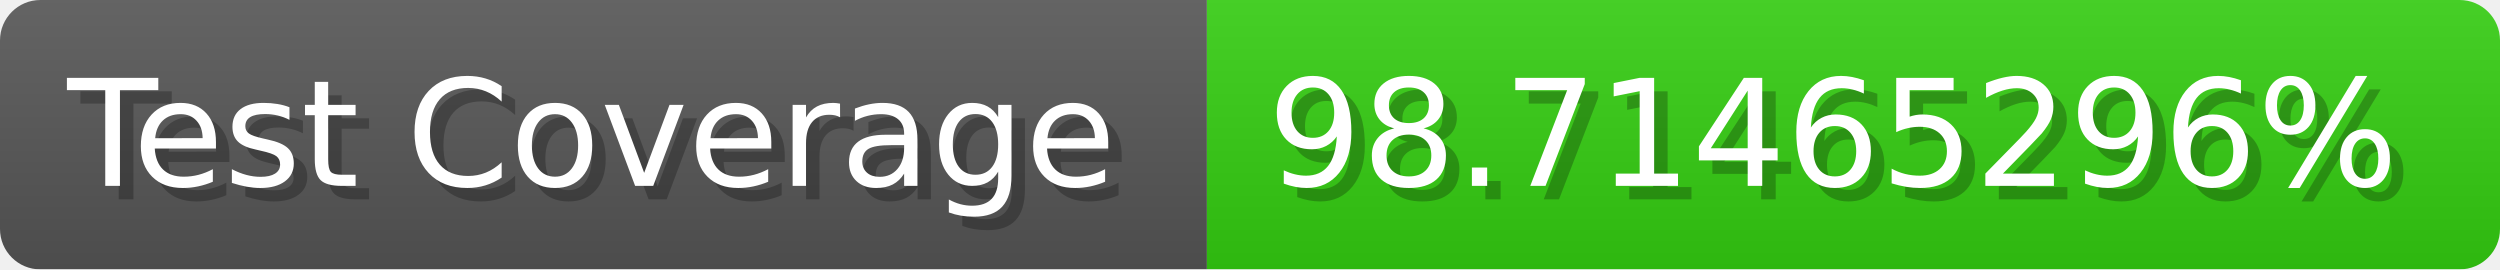
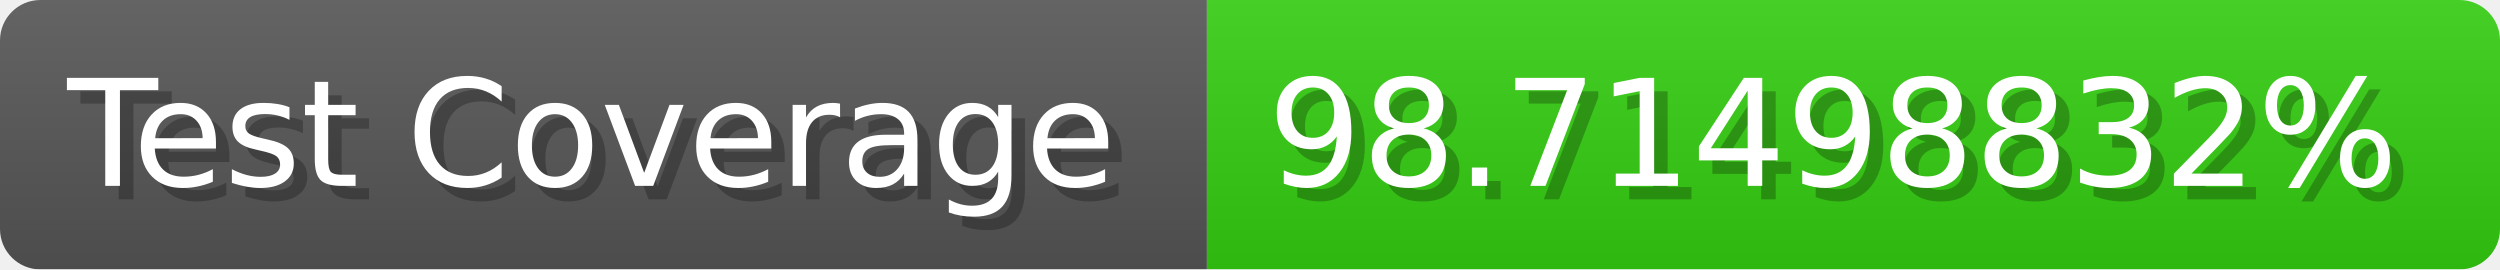
- <svg xmlns="http://www.w3.org/2000/svg" width="185.6" height="20" viewBox="0 0 1856 200" role="img" aria-label="Test Coverage: 98.71465296%">
+ <svg xmlns="http://www.w3.org/2000/svg" width="185.6" height="20" viewBox="0 0 1856 200" role="img" aria-label="Test Coverage: 98.71498832%">
  <linearGradient id="a" x2="0" y2="100%">
    <stop offset="0" stop-opacity=".1" stop-color="#EEE" />
    <stop offset="1" stop-opacity=".1" />
  </linearGradient>
  <mask id="m">
    <rect width="1856" height="200" rx="30" fill="#FFF" />
  </mask>
  <g mask="url(#m)">
    <rect width="896" height="200" fill="#555" />
    <rect width="960" height="200" fill="#3C1" x="896" />
    <rect width="1856" height="200" fill="url(#a)" />
  </g>
  <g aria-hidden="true" fill="#fff" text-anchor="start" font-family="Verdana,DejaVu Sans,sans-serif" font-size="110">
    <text x="60" y="148" textLength="796" fill="#000" opacity="0.25">Test Coverage</text>
    <text x="50" y="138" textLength="796">Test Coverage</text>
-     <text x="951" y="148" textLength="860" fill="#000" opacity="0.25">98.71465296%</text>
-     <text x="941" y="138" textLength="860">98.71465296%</text>
+     <text x="951" y="148" textLength="860" fill="#000" opacity="0.25">98.71498832%</text>
+     <text x="941" y="138" textLength="860">98.71498832%</text>
  </g>
</svg>
